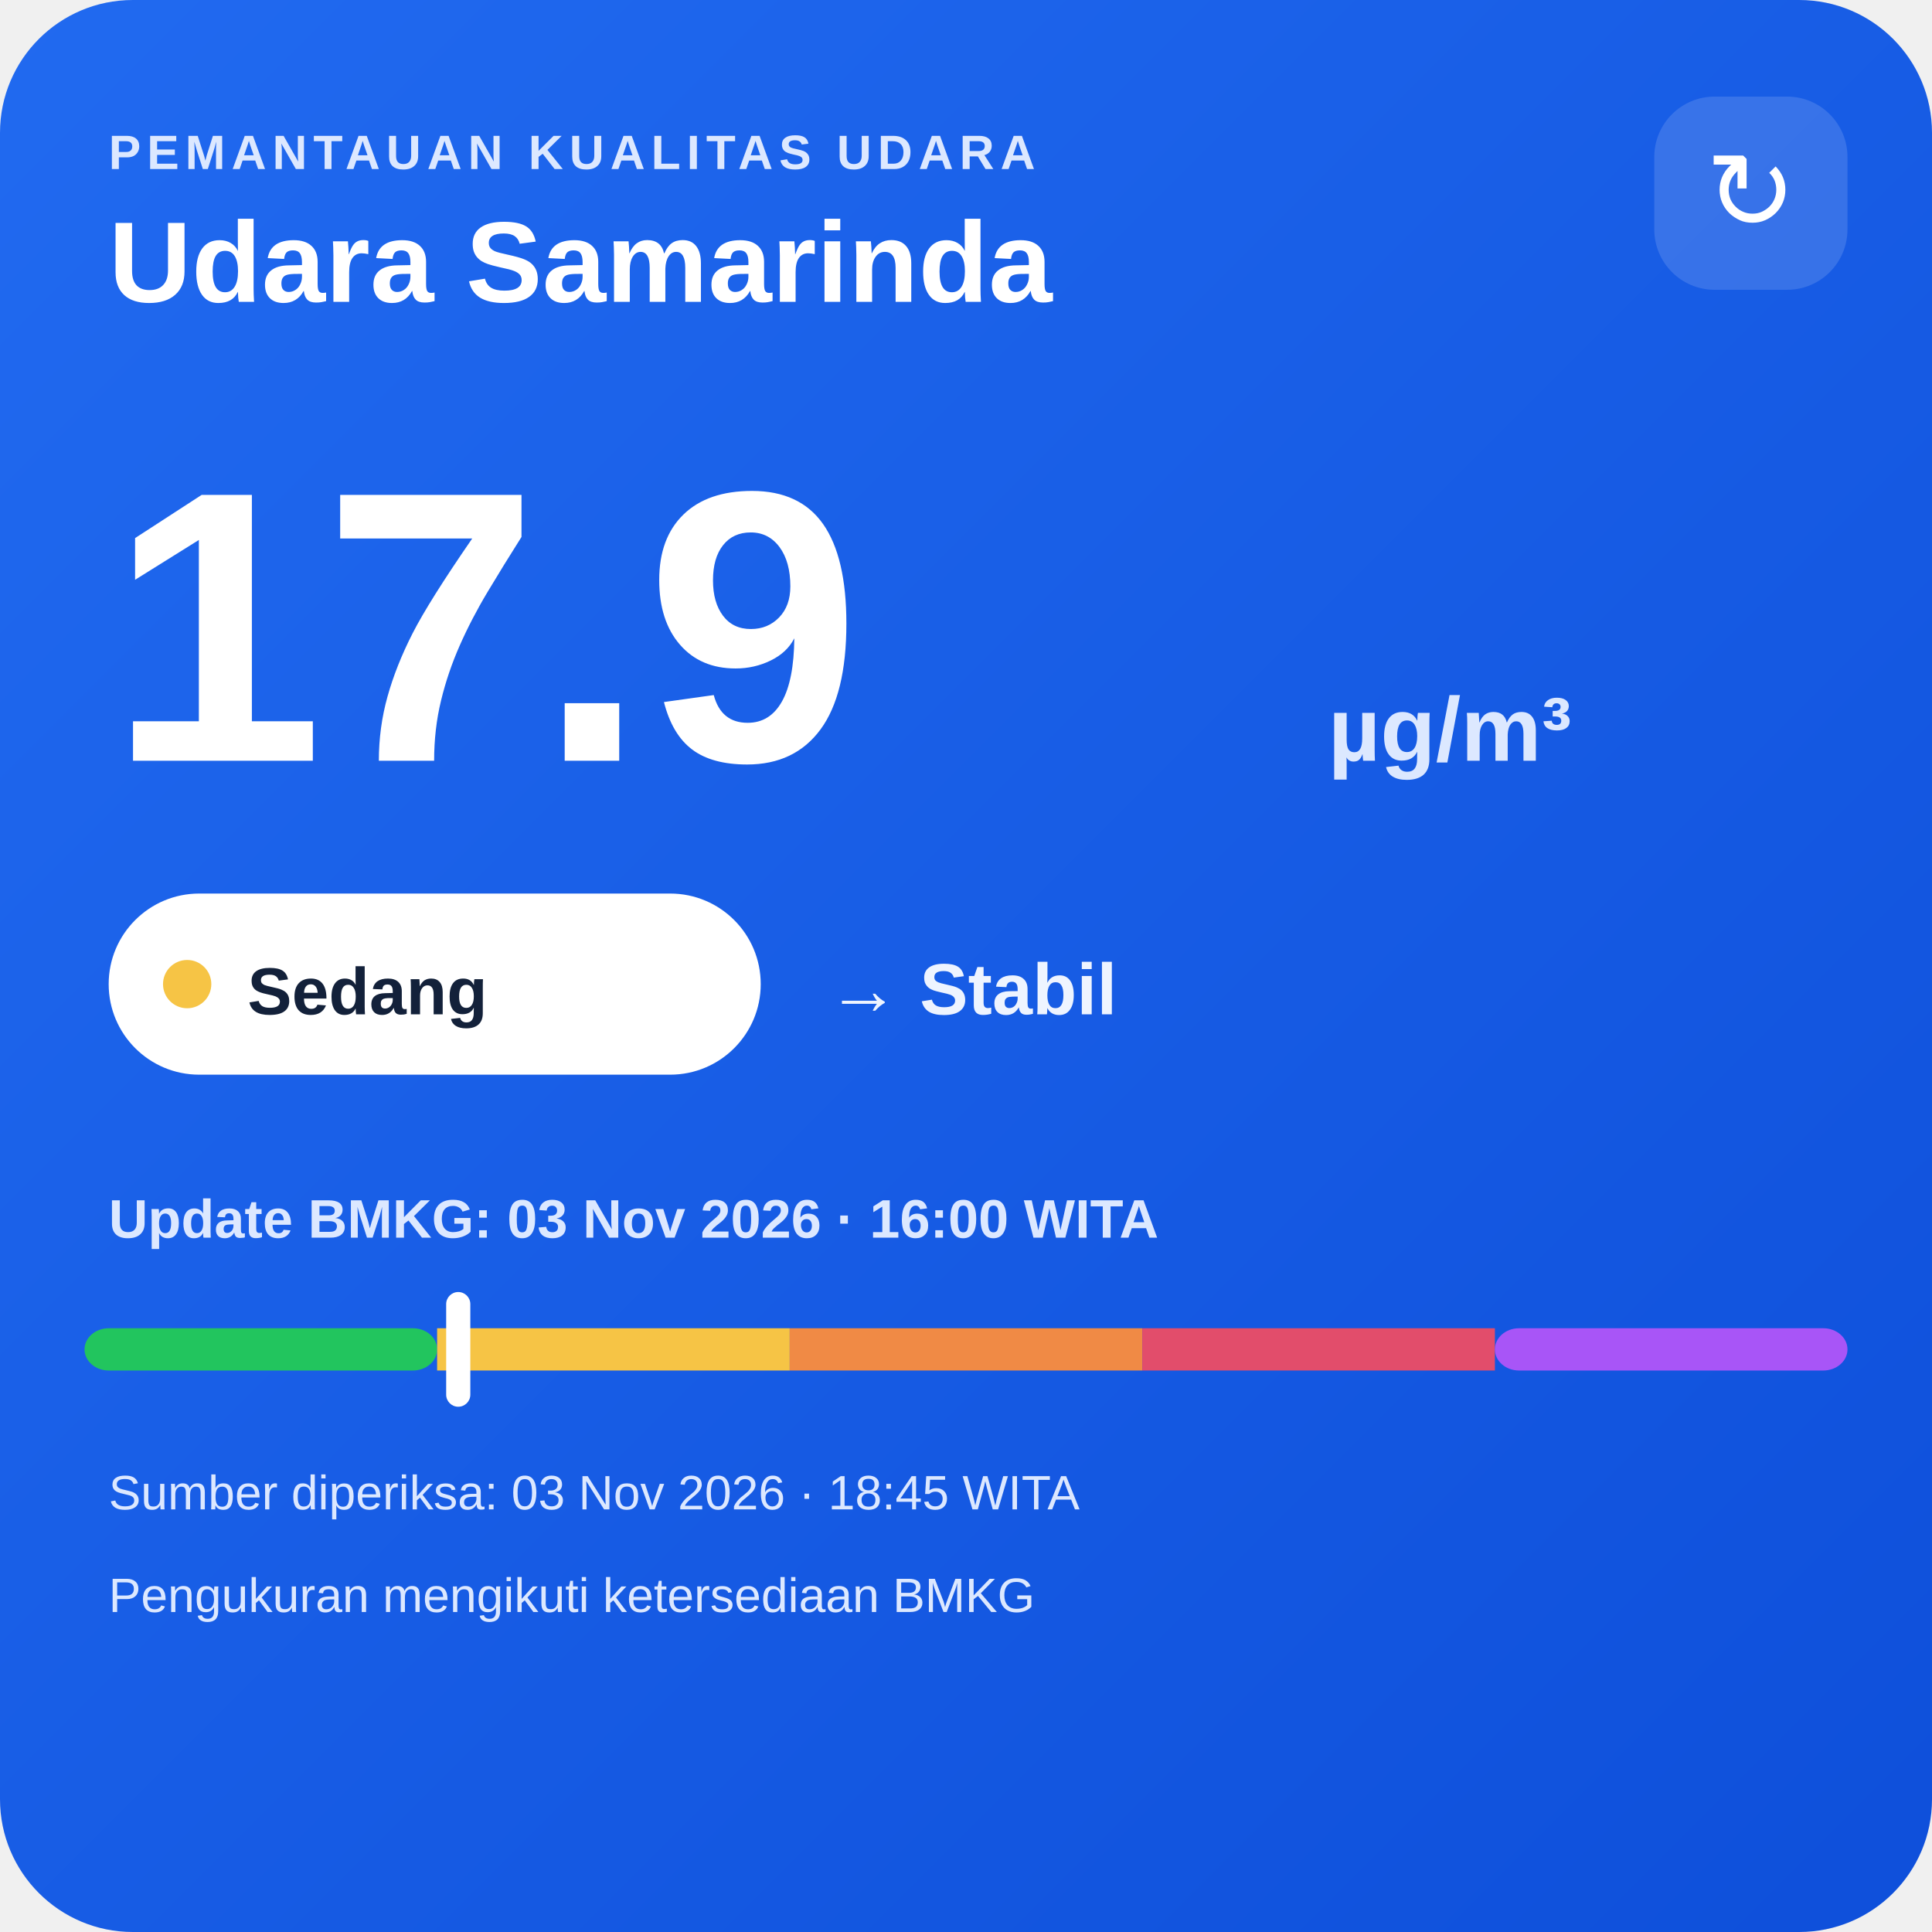
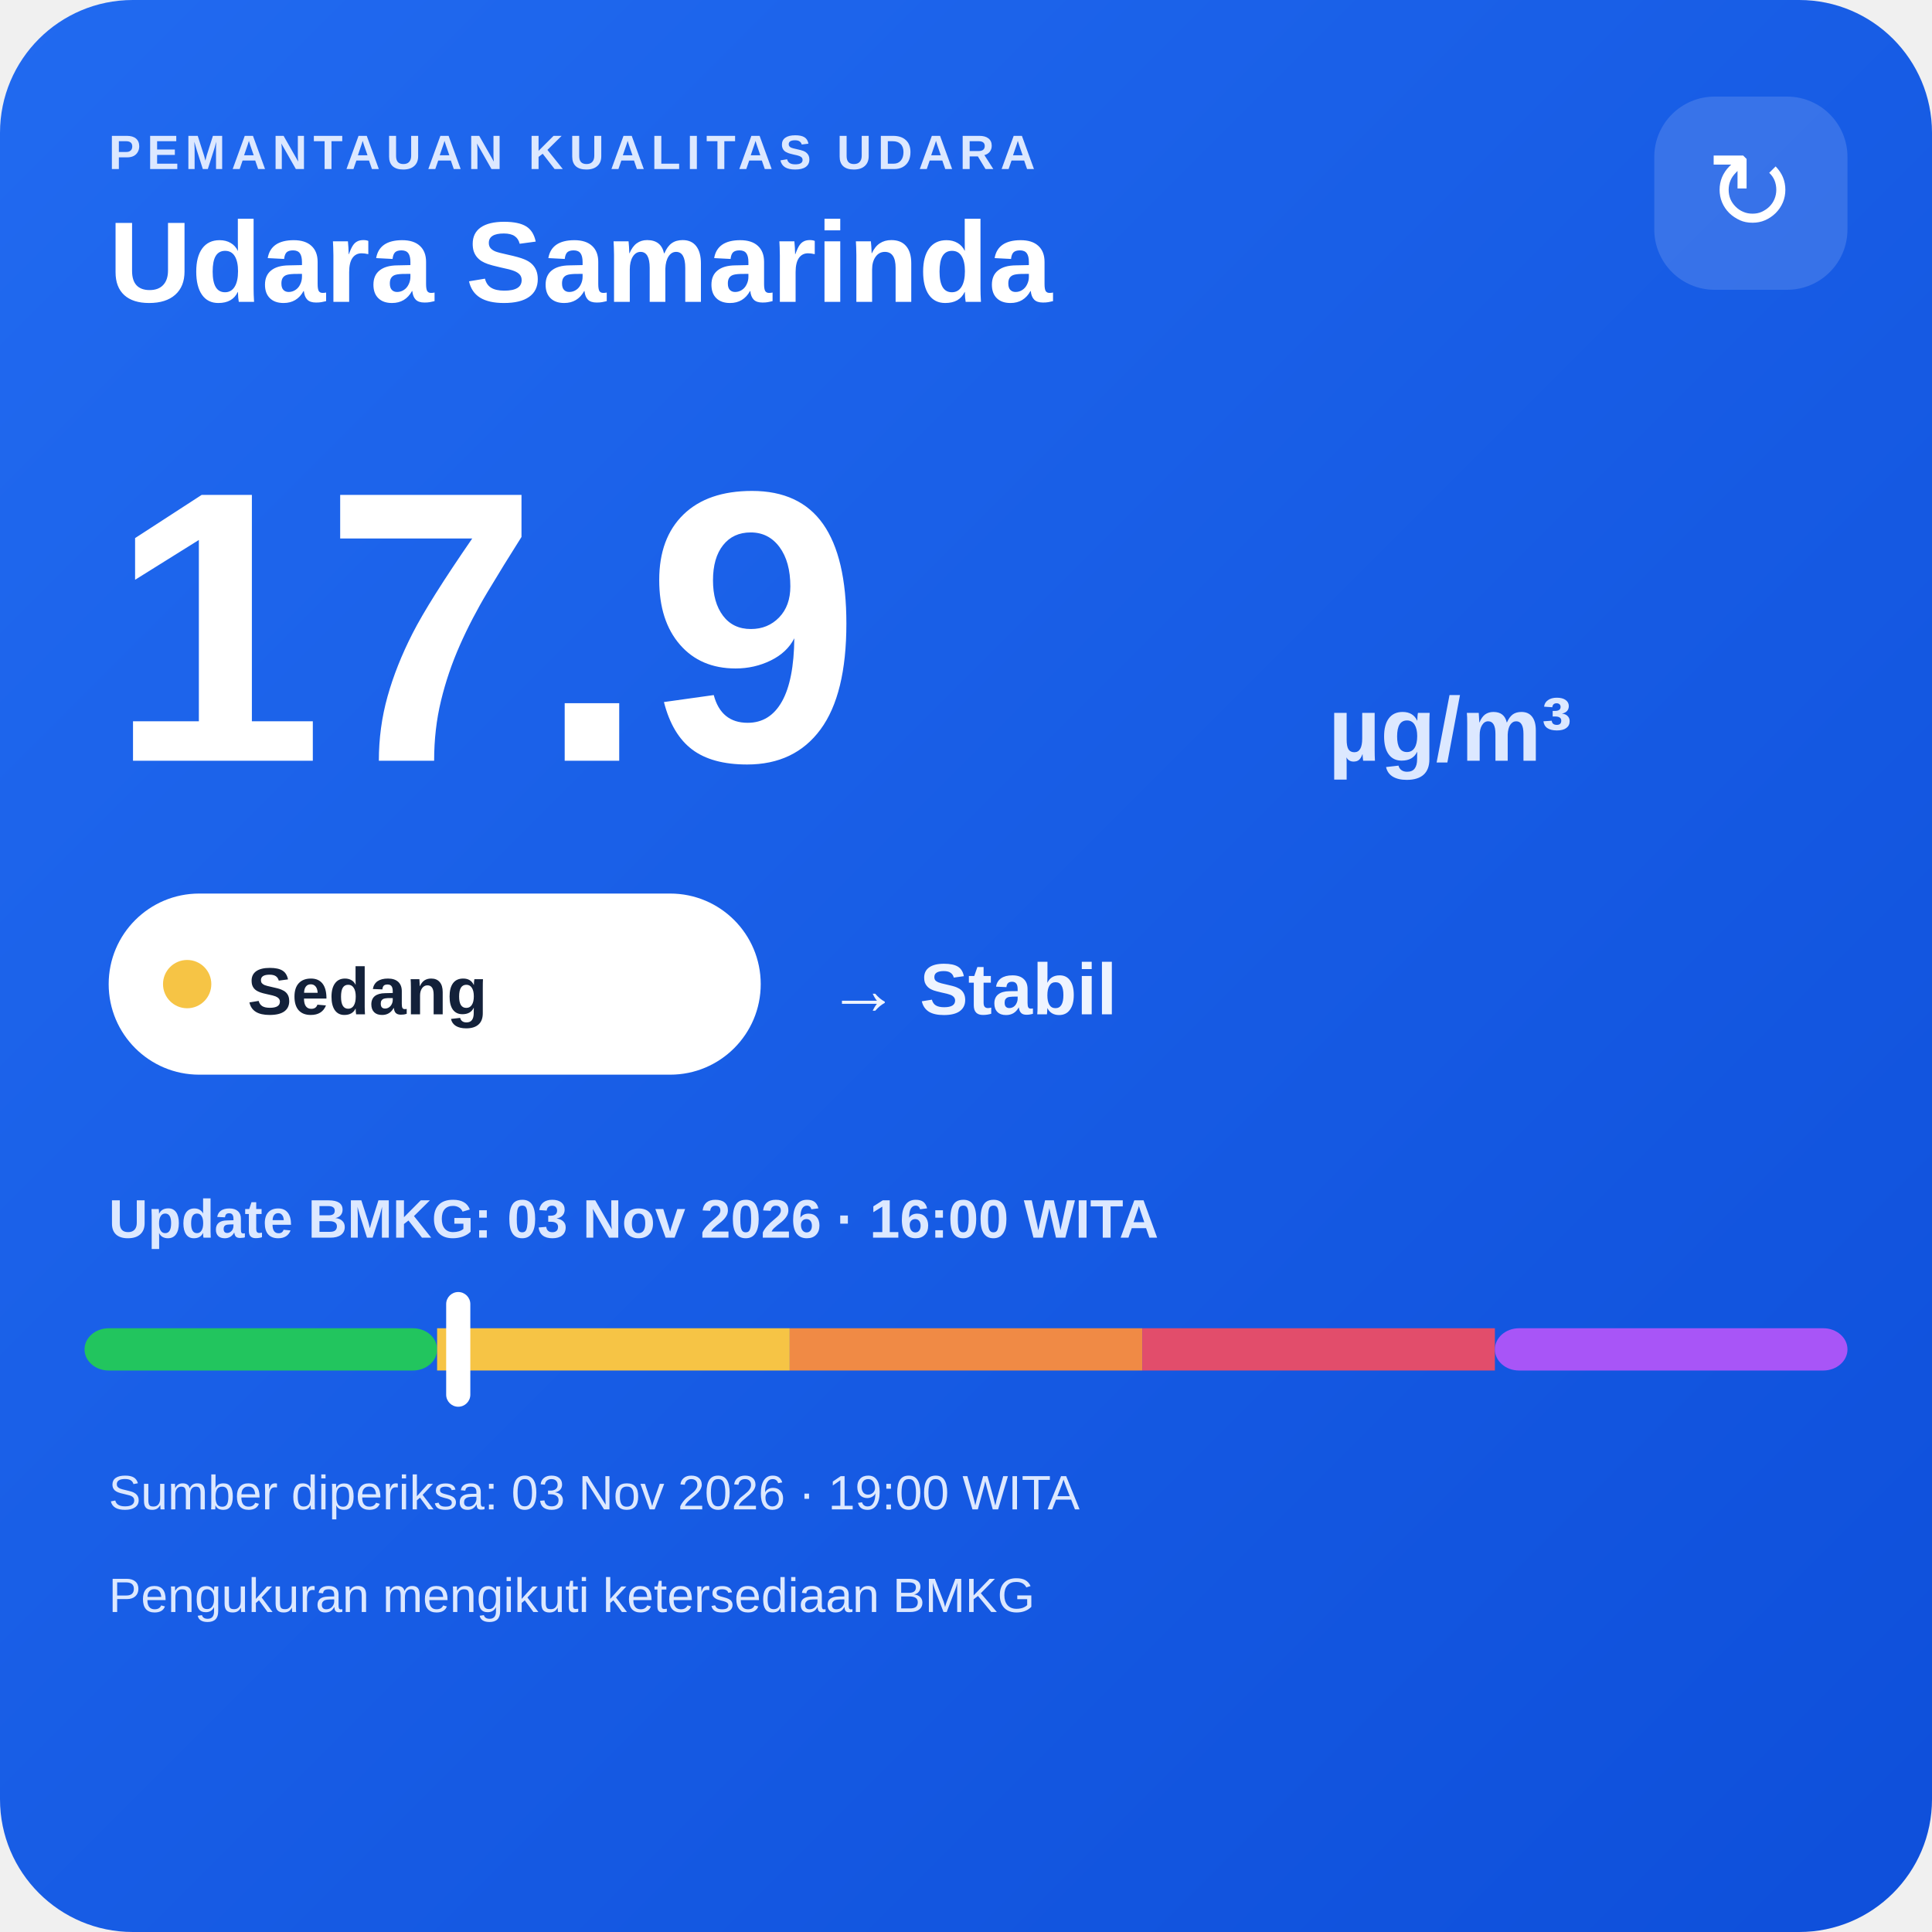
<svg xmlns="http://www.w3.org/2000/svg" width="320" height="320" viewBox="0 0 320 320">
  <defs>
    <linearGradient id="bg" x1="0" y1="0" x2="1" y2="1">
      <stop offset="0" stop-color="#216af0" />
      <stop offset="1" stop-color="#0e4fda" />
    </linearGradient>
  </defs>
  <rect width="320" height="320" rx="22" fill="url(#bg)" />
  <text x="18" y="28" fill="#dce8ff" font-family="Arial,sans-serif" font-size="8" font-weight="700" letter-spacing="1">PEMANTAUAN KUALITAS UDARA</text>
  <text x="18" y="50" fill="#ffffff" font-family="Arial,sans-serif" font-size="19" font-weight="700">Udara Samarinda</text>
  <rect x="274" y="16" width="32" height="32" rx="10" fill="#ffffff" fill-opacity=".14" />
  <text x="290" y="38" text-anchor="middle" fill="#ffffff" font-family="Arial,sans-serif" font-size="18">↻</text>
  <text x="18" y="126" fill="#ffffff" font-family="Arial,sans-serif" font-size="64" font-weight="800">17.9</text>
  <text x="220" y="126" fill="#dce8ff" font-family="Arial,sans-serif" font-size="15" font-weight="700">µg/m³</text>
  <rect x="18" y="148" width="108" height="30" rx="15" fill="#ffffff" />
  <circle cx="31" cy="163" r="4" fill="#f6c445" />
  <text x="41" y="168" fill="#13213a" font-family="Arial,sans-serif" font-size="11" font-weight="700">Sedang</text>
  <text x="137" y="168" fill="#eef4ff" font-family="Arial,sans-serif" font-size="12" font-weight="700">→ Stabil</text>
  <text x="18" y="205" fill="#dce8ff" font-family="Arial,sans-serif" font-size="9" font-weight="700">Update BMKG: 03 Nov 2026 · 16:00 WITA</text>
  <rect x="14" y="220" width="58.4" height="7" rx="4" fill="#22c55e" />
  <rect x="72.4" y="220" width="58.4" height="7" fill="#f6c445" />
  <rect x="130.8" y="220" width="58.4" height="7" fill="#f08a45" />
  <rect x="189.2" y="220" width="58.4" height="7" fill="#e24d6b" />
  <rect x="247.6" y="220" width="58.4" height="7" rx="4" fill="#a855f7" />
  <rect x="73.9" y="214" width="4" height="19" rx="2" fill="#ffffff" />
-   <text x="18" y="250" fill="#dce8ff" font-family="Arial,sans-serif" font-size="8">Sumber diperiksa: 03 Nov 2026 · 18:45 WITA</text>
+   <text x="18" y="250" fill="#dce8ff" font-family="Arial,sans-serif" font-size="8">Sumber diperiksa: 03 Nov 2026 · 19:00 WITA</text>
  <text x="18" y="267" fill="#dce8ff" font-family="Arial,sans-serif" font-size="8">Pengukuran mengikuti ketersediaan BMKG</text>
</svg>
